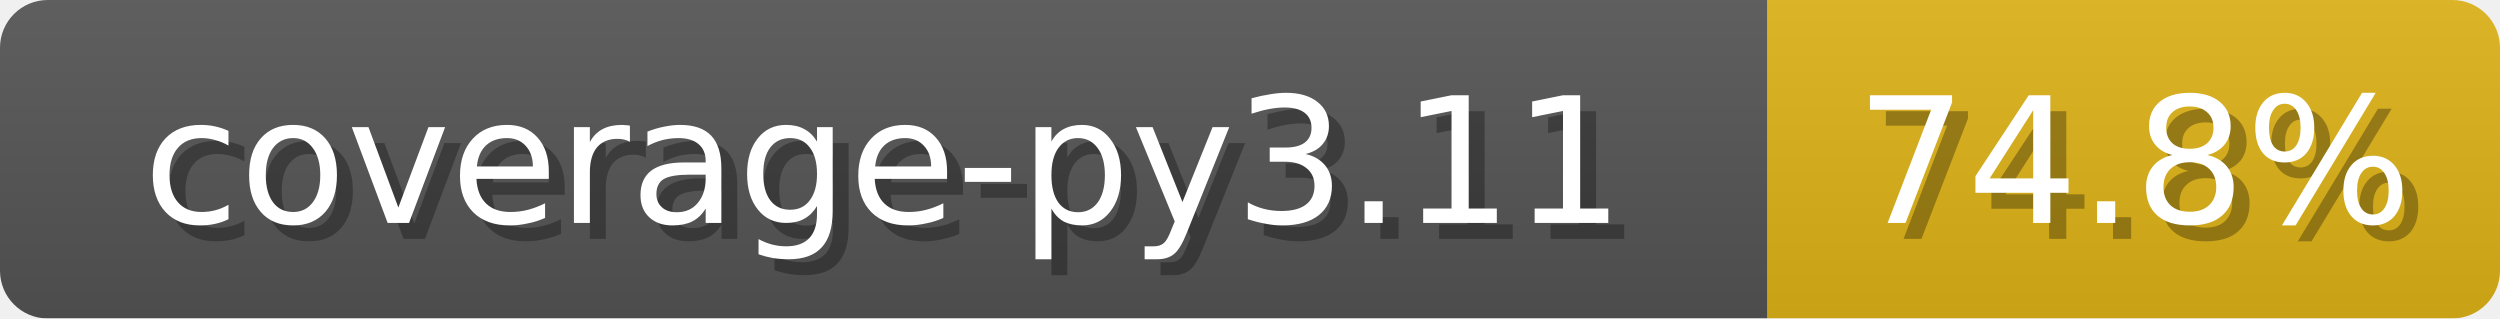
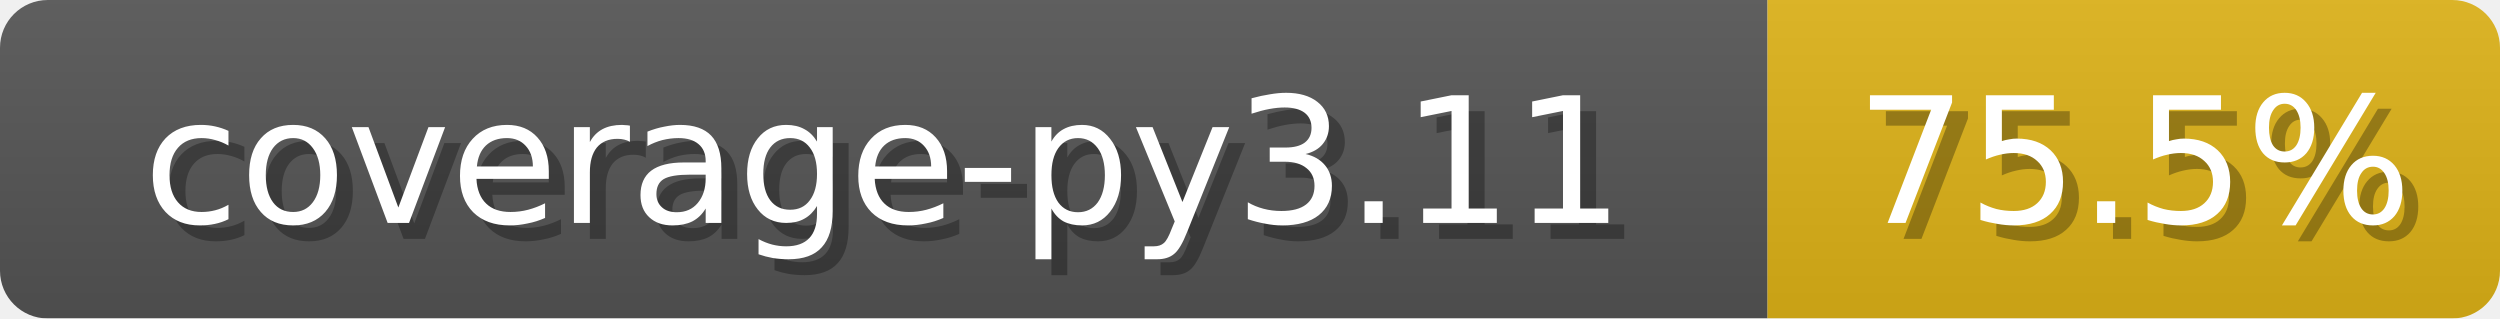
<svg xmlns="http://www.w3.org/2000/svg" width="157" height="20">
  <linearGradient id="b" x2="0" y2="100%">
    <stop offset="0" stop-color="#bbb" stop-opacity=".1" />
    <stop offset="1" stop-opacity=".1" />
  </linearGradient>
  <mask id="anybadge_1">
    <rect width="157" height="20" rx="3" fill="#fff" />
  </mask>
  <g mask="url(#anybadge_1)">
    <path fill="#555" d="M0 0h111v20H0z" />
    <path fill="#DFB317" d="M111 0h46v20H111z" />
    <path fill="url(#b)" d="M0 0h157v20H0z" />
  </g>
  <g fill="#fff" text-anchor="middle" font-family="DejaVu Sans,Verdana,Geneva,sans-serif" font-size="11">
    <text x="56.5" y="15" fill="#010101" fill-opacity=".3">coverage-py3.11</text>
    <text x="55.5" y="14">coverage-py3.11</text>
  </g>
  <g fill="#fff" text-anchor="middle" font-family="DejaVu Sans,Verdana,Geneva,sans-serif" font-size="11">
-     <text x="135.0" y="15" fill="#010101" fill-opacity=".3">74.8%</text>
-     <text x="134.0" y="14">74.8%</text>
+     <text x="135.0" y="15" fill="#010101" fill-opacity=".3">75.5%</text>
+     <text x="134.0" y="14">75.5%</text>
  </g>
</svg>
